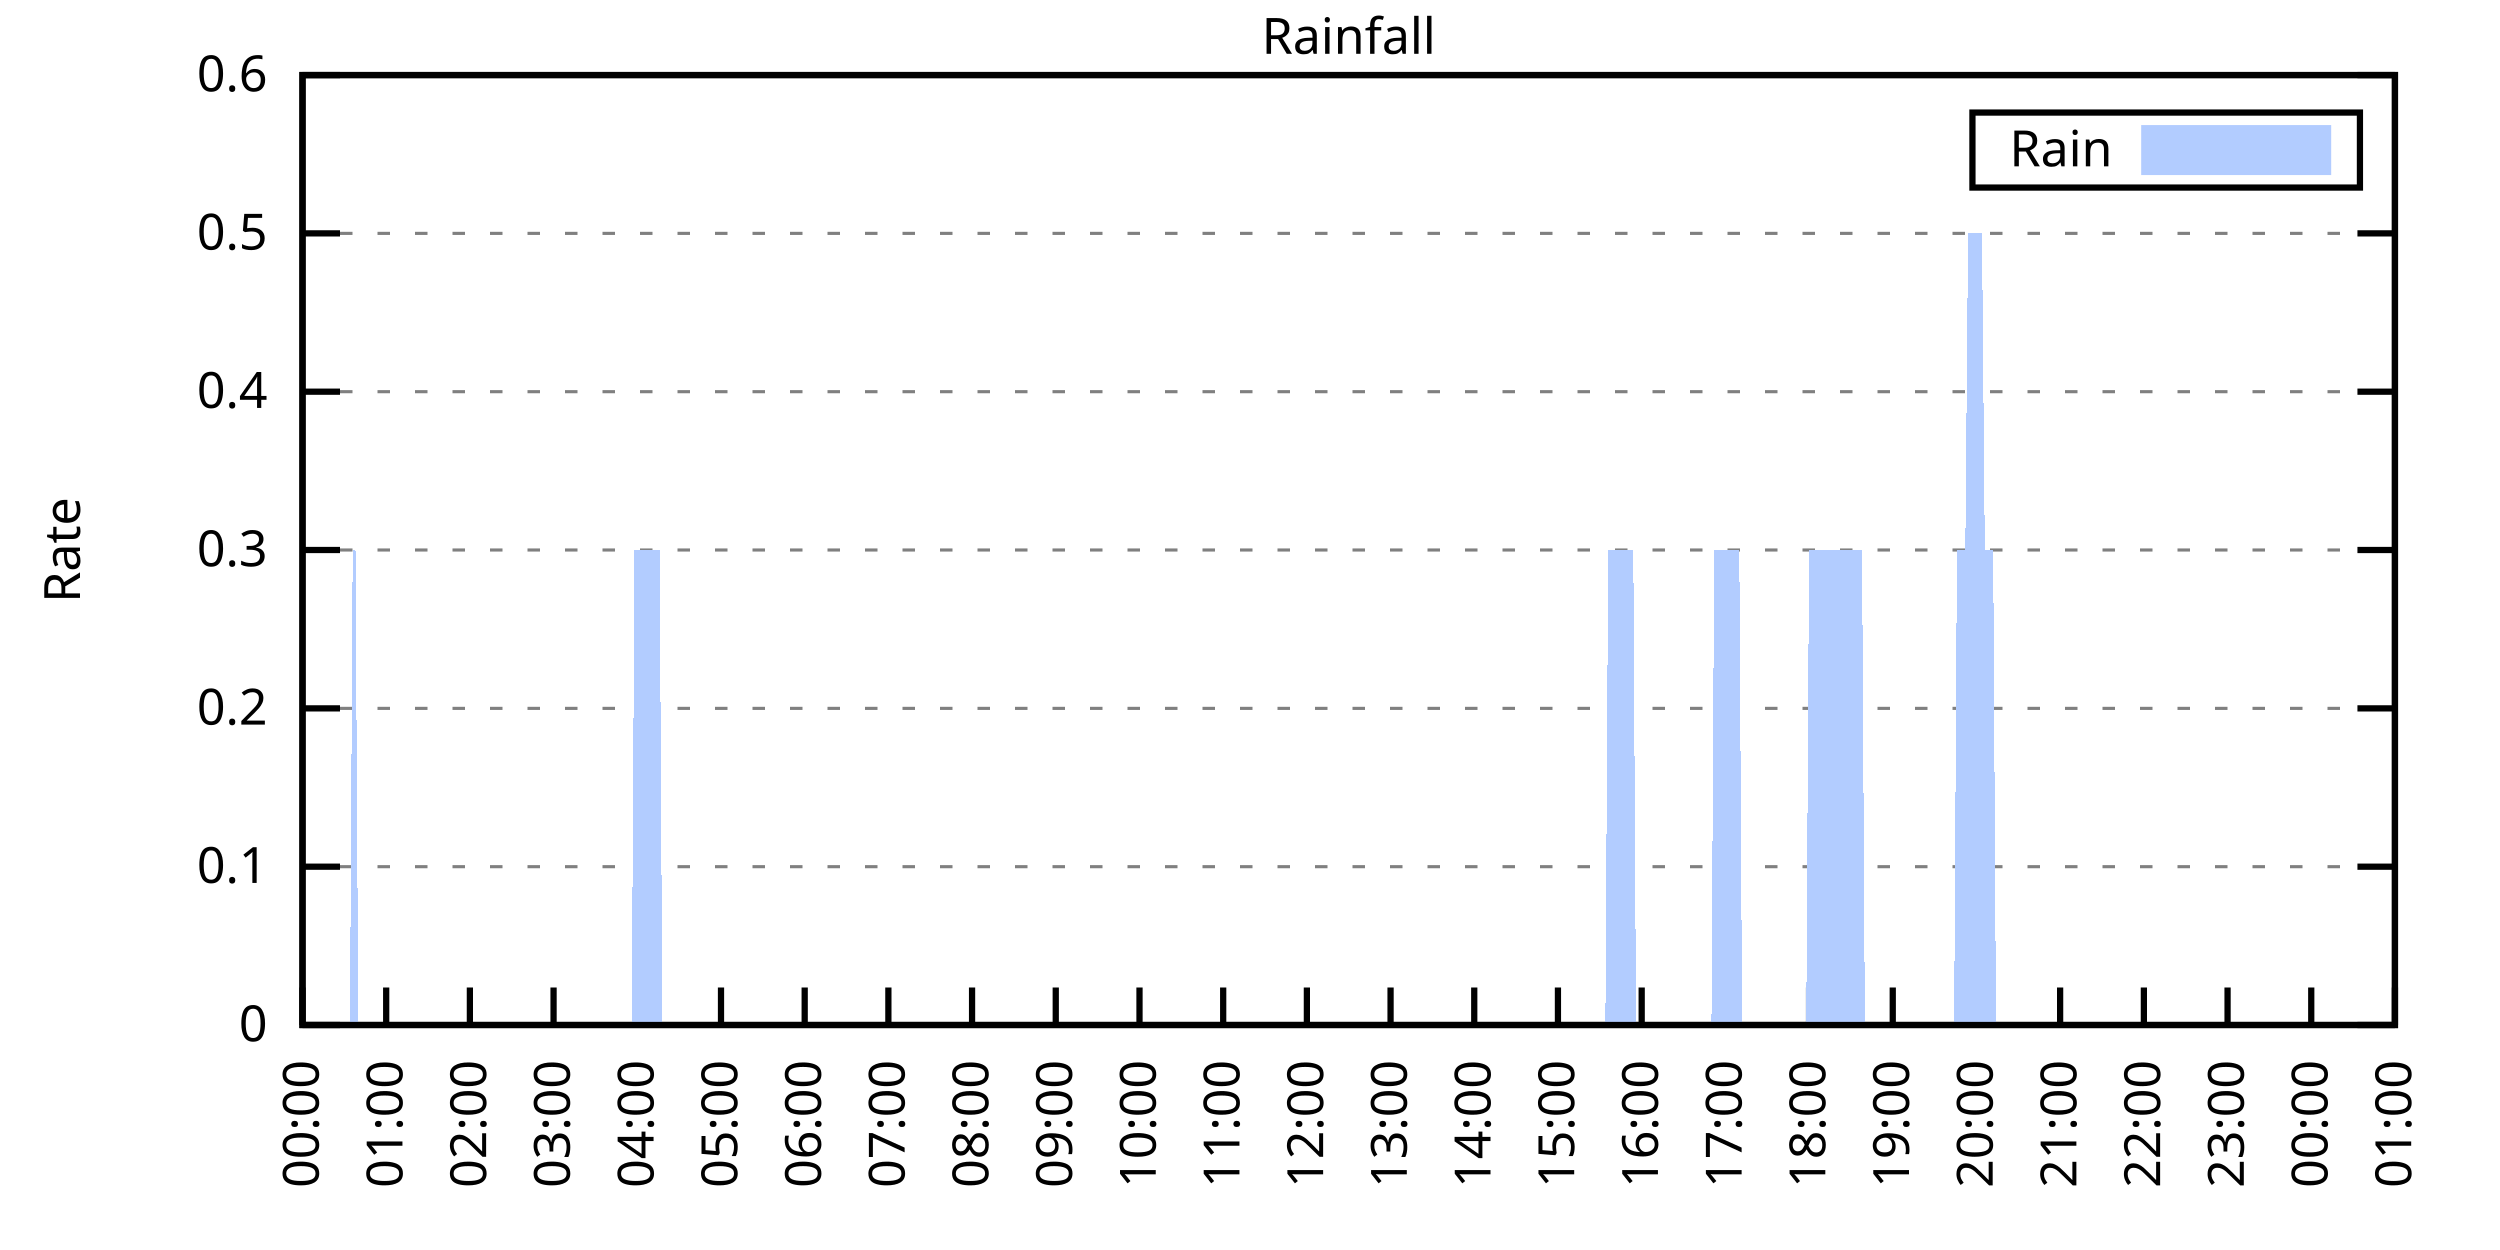
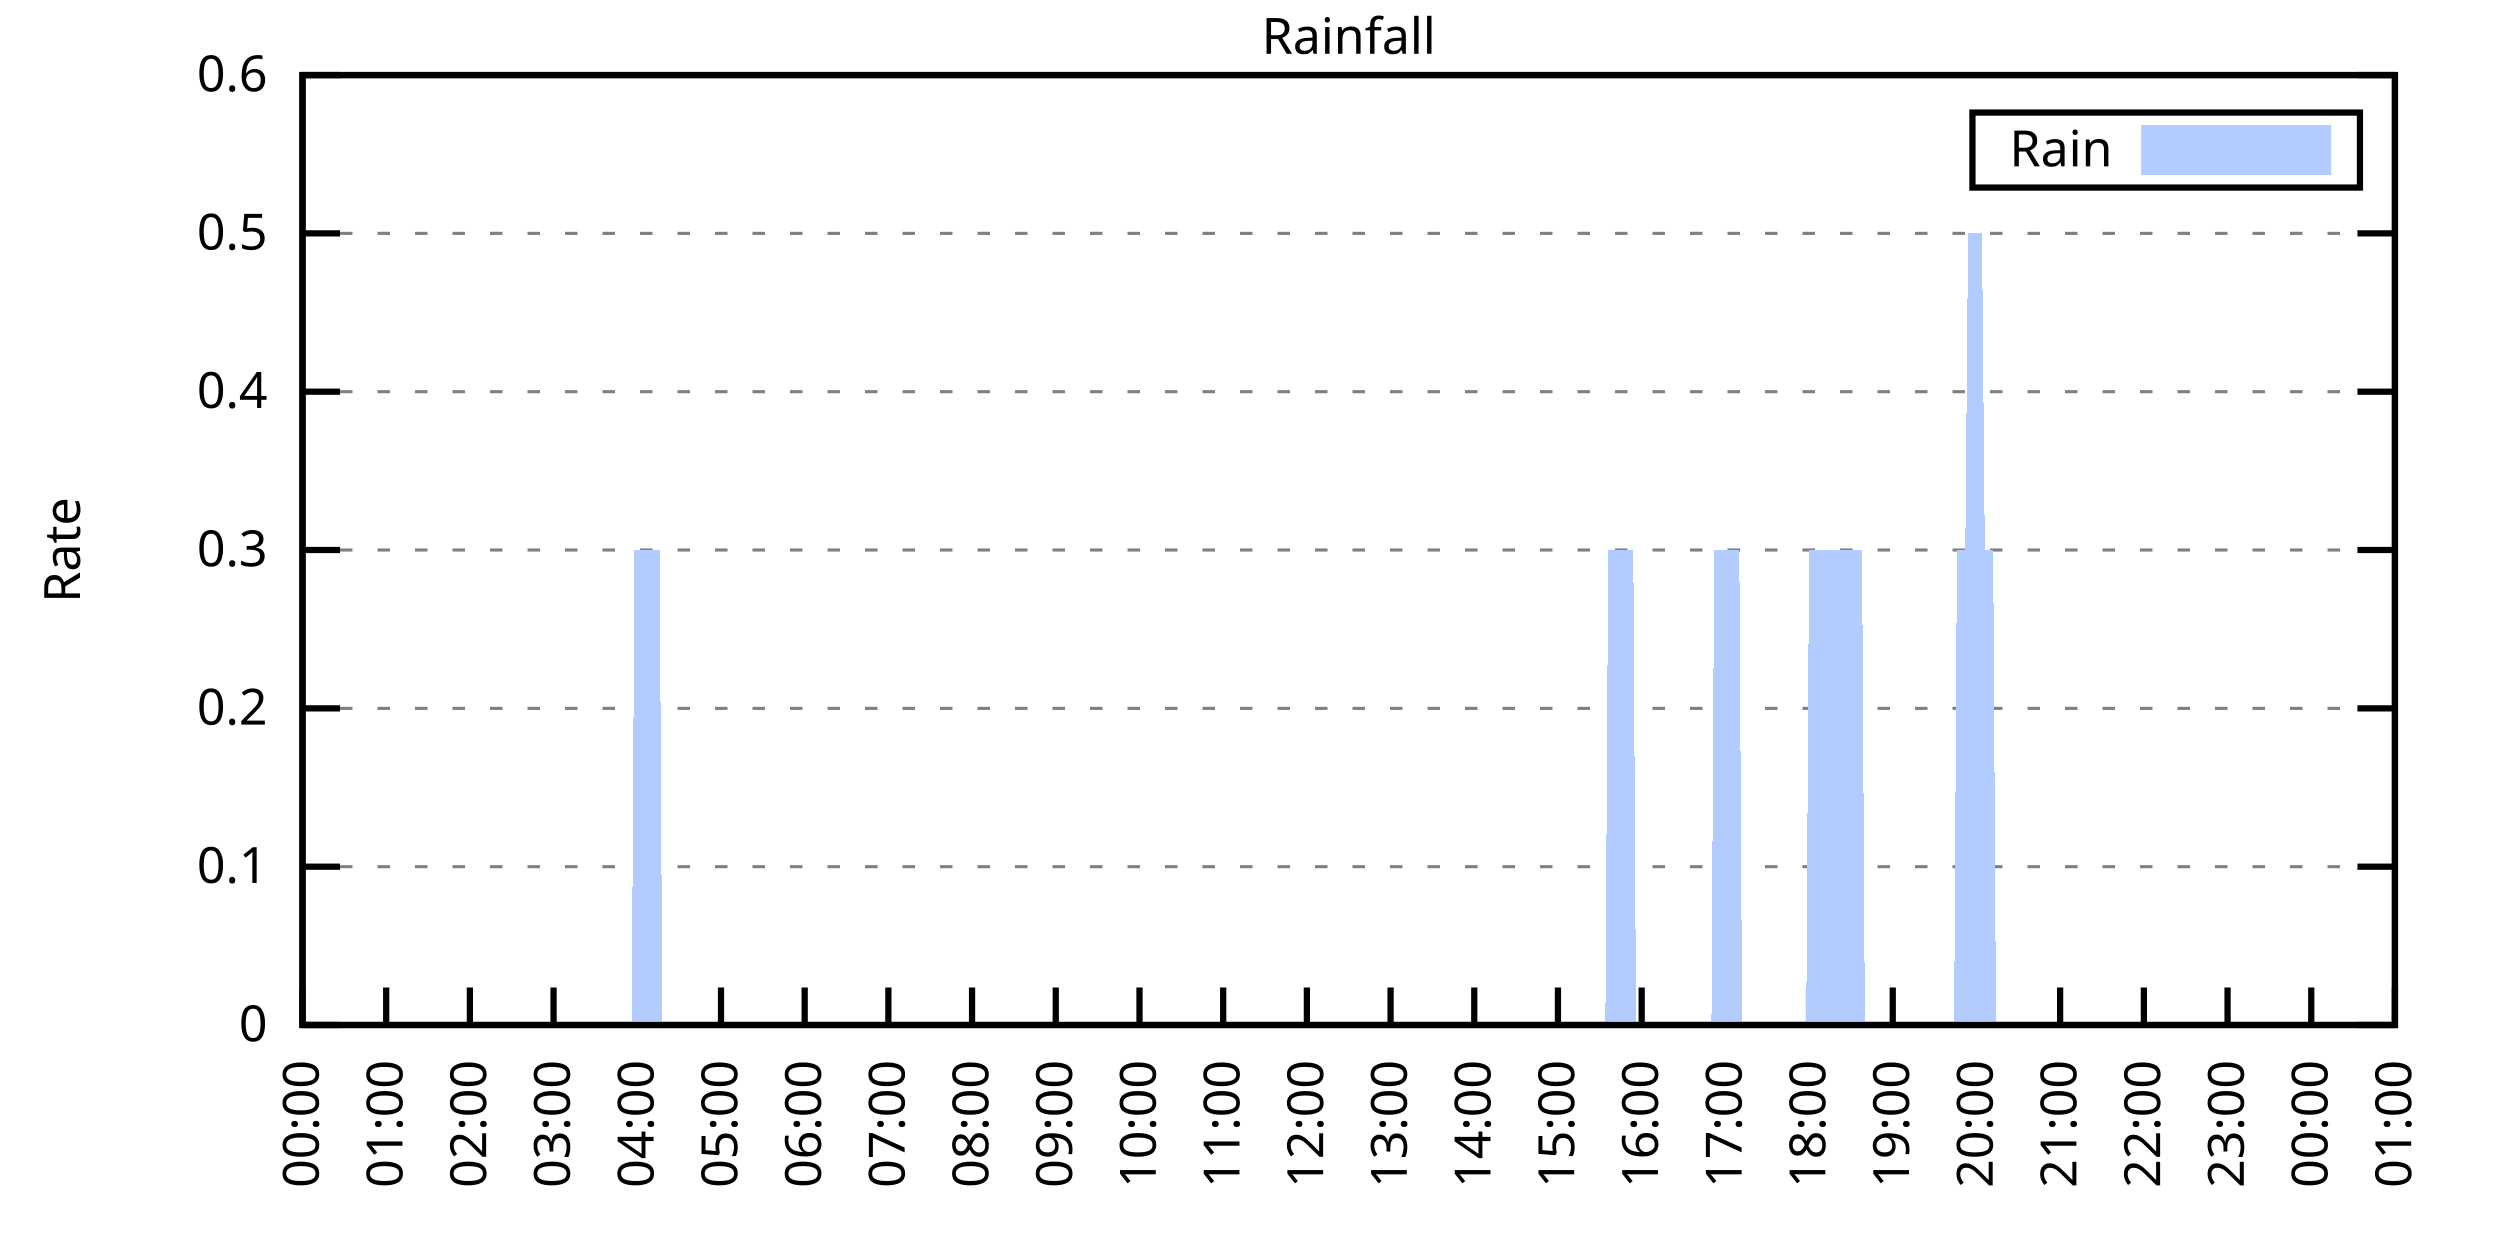
<svg xmlns="http://www.w3.org/2000/svg" xmlns:xlink="http://www.w3.org/1999/xlink" width="400" height="200" viewBox="0 0 400 200">
  <g id="gnuplot_canvas">
    <rect x="0" y="0" width="400" height="200" fill="none" />
    <defs>
      <circle id="gpDot" r="0.5" stroke-width="0.5" stroke="currentColor" />
      <path id="gpPt0" stroke-width="0.333" stroke="currentColor" d="M-1,0 h2 M0,-1 v2" />
      <path id="gpPt1" stroke-width="0.333" stroke="currentColor" d="M-1,-1 L1,1 M1,-1 L-1,1" />
      <path id="gpPt2" stroke-width="0.333" stroke="currentColor" d="M-1,0 L1,0 M0,-1 L0,1 M-1,-1 L1,1 M-1,1 L1,-1" />
      <rect id="gpPt3" stroke-width="0.333" stroke="currentColor" x="-1" y="-1" width="2" height="2" />
      <rect id="gpPt4" stroke-width="0.333" stroke="currentColor" fill="currentColor" x="-1" y="-1" width="2" height="2" />
      <circle id="gpPt5" stroke-width="0.333" stroke="currentColor" cx="0" cy="0" r="1" />
      <use xlink:href="#gpPt5" id="gpPt6" fill="currentColor" stroke="none" />
      <path id="gpPt7" stroke-width="0.333" stroke="currentColor" d="M0,-1.33 L-1.33,0.67 L1.33,0.67 z" />
      <use xlink:href="#gpPt7" id="gpPt8" fill="currentColor" stroke="none" />
      <use xlink:href="#gpPt7" id="gpPt9" stroke="currentColor" transform="rotate(180)" />
      <use xlink:href="#gpPt9" id="gpPt10" fill="currentColor" stroke="none" />
      <use xlink:href="#gpPt3" id="gpPt11" stroke="currentColor" transform="rotate(45)" />
      <use xlink:href="#gpPt11" id="gpPt12" fill="currentColor" stroke="none" />
      <path id="gpPt13" stroke-width="0.333" stroke="currentColor" d="M0,1.330 L1.265,0.411 L0.782,-1.067 L-0.782,-1.076 L-1.265,0.411 z" />
      <use xlink:href="#gpPt13" id="gpPt14" fill="currentColor" stroke="none" />
      <filter id="textbox" filterUnits="objectBoundingBox" x="0" y="0" height="1" width="1">
        <feFlood flood-color="white" flood-opacity="1" result="bgnd" />
        <feComposite in="SourceGraphic" in2="bgnd" operator="atop" />
      </filter>
      <filter id="greybox" filterUnits="objectBoundingBox" x="0" y="0" height="1" width="1">
        <feFlood flood-color="lightgrey" flood-opacity="1" result="grey" />
        <feComposite in="SourceGraphic" in2="grey" operator="atop" />
      </filter>
    </defs>
    <g fill="none" color="white" stroke="currentColor" stroke-width="1.00" stroke-linecap="butt" stroke-linejoin="miter">
</g>
    <g fill="none" color="black" stroke="currentColor" stroke-width="1.00" stroke-linecap="butt" stroke-linejoin="miter">
      <g stroke="none" shape-rendering="crispEdges">
        <polygon fill="rgb(255, 255, 255)" points="48.40,164.00 383.18,164.00 383.18,12.02 48.40,12.02 " />
      </g>
    </g>
    <g fill="none" color="black" stroke="currentColor" stroke-width="1.00" stroke-linecap="butt" stroke-linejoin="miter">
</g>
    <g fill="none" color="black" stroke="black" stroke-width="0.50" stroke-linecap="butt" stroke-linejoin="miter">
</g>
    <g fill="none" color="gray" stroke="currentColor" stroke-width="0.50" stroke-linecap="butt" stroke-linejoin="miter">
      <path stroke="gray" stroke-dasharray="2,4" class="gridline" d="M48.40,164.00 L383.19,164.00  " />
    </g>
    <g fill="none" color="gray" stroke="gray" stroke-width="1.00" stroke-linecap="butt" stroke-linejoin="miter">
</g>
    <g fill="none" color="black" stroke="currentColor" stroke-width="1.00" stroke-linecap="butt" stroke-linejoin="miter">
      <path stroke="black" d="M48.40,164.00 L54.40,164.00 M383.19,164.00 L377.19,164.00  " />
      <g transform="translate(42.80,166.60)" stroke="none" fill="black" font-family="Sans" font-size="8.00" text-anchor="end">
        <text>
          <tspan font-family="Sans"> 0</tspan>
        </text>
      </g>
    </g>
    <g fill="none" color="black" stroke="currentColor" stroke-width="1.00" stroke-linecap="butt" stroke-linejoin="miter">
</g>
    <g fill="none" color="black" stroke="black" stroke-width="0.50" stroke-linecap="butt" stroke-linejoin="miter">
</g>
    <g fill="none" color="gray" stroke="currentColor" stroke-width="0.50" stroke-linecap="butt" stroke-linejoin="miter">
      <path stroke="gray" stroke-dasharray="2,4" class="gridline" d="M48.40,138.67 L383.19,138.67  " />
    </g>
    <g fill="none" color="gray" stroke="gray" stroke-width="1.00" stroke-linecap="butt" stroke-linejoin="miter">
</g>
    <g fill="none" color="black" stroke="currentColor" stroke-width="1.00" stroke-linecap="butt" stroke-linejoin="miter">
      <path stroke="black" d="M48.40,138.67 L54.40,138.67 M383.19,138.67 L377.19,138.67  " />
      <g transform="translate(42.80,141.27)" stroke="none" fill="black" font-family="Sans" font-size="8.00" text-anchor="end">
        <text>
          <tspan font-family="Sans"> 0.1</tspan>
        </text>
      </g>
    </g>
    <g fill="none" color="black" stroke="currentColor" stroke-width="1.00" stroke-linecap="butt" stroke-linejoin="miter">
</g>
    <g fill="none" color="black" stroke="black" stroke-width="0.50" stroke-linecap="butt" stroke-linejoin="miter">
</g>
    <g fill="none" color="gray" stroke="currentColor" stroke-width="0.50" stroke-linecap="butt" stroke-linejoin="miter">
      <path stroke="gray" stroke-dasharray="2,4" class="gridline" d="M48.40,113.34 L383.19,113.34  " />
    </g>
    <g fill="none" color="gray" stroke="gray" stroke-width="1.00" stroke-linecap="butt" stroke-linejoin="miter">
</g>
    <g fill="none" color="black" stroke="currentColor" stroke-width="1.00" stroke-linecap="butt" stroke-linejoin="miter">
      <path stroke="black" d="M48.40,113.34 L54.40,113.34 M383.19,113.34 L377.19,113.34  " />
      <g transform="translate(42.80,115.94)" stroke="none" fill="black" font-family="Sans" font-size="8.00" text-anchor="end">
        <text>
          <tspan font-family="Sans"> 0.2</tspan>
        </text>
      </g>
    </g>
    <g fill="none" color="black" stroke="currentColor" stroke-width="1.00" stroke-linecap="butt" stroke-linejoin="miter">
</g>
    <g fill="none" color="black" stroke="black" stroke-width="0.50" stroke-linecap="butt" stroke-linejoin="miter">
</g>
    <g fill="none" color="gray" stroke="currentColor" stroke-width="0.50" stroke-linecap="butt" stroke-linejoin="miter">
      <path stroke="gray" stroke-dasharray="2,4" class="gridline" d="M48.40,88.00 L383.19,88.00  " />
    </g>
    <g fill="none" color="gray" stroke="gray" stroke-width="1.00" stroke-linecap="butt" stroke-linejoin="miter">
</g>
    <g fill="none" color="black" stroke="currentColor" stroke-width="1.00" stroke-linecap="butt" stroke-linejoin="miter">
      <path stroke="black" d="M48.40,88.00 L54.40,88.00 M383.19,88.00 L377.19,88.00  " />
      <g transform="translate(42.80,90.60)" stroke="none" fill="black" font-family="Sans" font-size="8.00" text-anchor="end">
        <text>
          <tspan font-family="Sans"> 0.3</tspan>
        </text>
      </g>
    </g>
    <g fill="none" color="black" stroke="currentColor" stroke-width="1.00" stroke-linecap="butt" stroke-linejoin="miter">
</g>
    <g fill="none" color="black" stroke="black" stroke-width="0.50" stroke-linecap="butt" stroke-linejoin="miter">
</g>
    <g fill="none" color="gray" stroke="currentColor" stroke-width="0.50" stroke-linecap="butt" stroke-linejoin="miter">
      <path stroke="gray" stroke-dasharray="2,4" class="gridline" d="M48.40,62.67 L383.19,62.67  " />
    </g>
    <g fill="none" color="gray" stroke="gray" stroke-width="1.00" stroke-linecap="butt" stroke-linejoin="miter">
</g>
    <g fill="none" color="black" stroke="currentColor" stroke-width="1.00" stroke-linecap="butt" stroke-linejoin="miter">
      <path stroke="black" d="M48.40,62.67 L54.40,62.67 M383.19,62.67 L377.19,62.67  " />
      <g transform="translate(42.80,65.27)" stroke="none" fill="black" font-family="Sans" font-size="8.00" text-anchor="end">
        <text>
          <tspan font-family="Sans"> 0.4</tspan>
        </text>
      </g>
    </g>
    <g fill="none" color="black" stroke="currentColor" stroke-width="1.00" stroke-linecap="butt" stroke-linejoin="miter">
</g>
    <g fill="none" color="black" stroke="black" stroke-width="0.50" stroke-linecap="butt" stroke-linejoin="miter">
</g>
    <g fill="none" color="gray" stroke="currentColor" stroke-width="0.50" stroke-linecap="butt" stroke-linejoin="miter">
      <path stroke="gray" stroke-dasharray="2,4" class="gridline" d="M48.40,37.34 L383.19,37.34  " />
    </g>
    <g fill="none" color="gray" stroke="gray" stroke-width="1.00" stroke-linecap="butt" stroke-linejoin="miter">
</g>
    <g fill="none" color="black" stroke="currentColor" stroke-width="1.00" stroke-linecap="butt" stroke-linejoin="miter">
      <path stroke="black" d="M48.40,37.34 L54.40,37.34 M383.19,37.34 L377.19,37.34  " />
      <g transform="translate(42.80,39.94)" stroke="none" fill="black" font-family="Sans" font-size="8.00" text-anchor="end">
        <text>
          <tspan font-family="Sans"> 0.5</tspan>
        </text>
      </g>
    </g>
    <g fill="none" color="black" stroke="currentColor" stroke-width="1.00" stroke-linecap="butt" stroke-linejoin="miter">
</g>
    <g fill="none" color="black" stroke="black" stroke-width="0.50" stroke-linecap="butt" stroke-linejoin="miter">
</g>
    <g fill="none" color="gray" stroke="currentColor" stroke-width="0.50" stroke-linecap="butt" stroke-linejoin="miter">
      <path stroke="gray" stroke-dasharray="2,4" class="gridline" d="M48.40,12.01 L383.19,12.01  " />
    </g>
    <g fill="none" color="gray" stroke="gray" stroke-width="1.00" stroke-linecap="butt" stroke-linejoin="miter">
</g>
    <g fill="none" color="black" stroke="currentColor" stroke-width="1.00" stroke-linecap="butt" stroke-linejoin="miter">
      <path stroke="black" d="M48.40,12.01 L54.40,12.01 M383.19,12.01 L377.19,12.01  " />
      <g transform="translate(42.80,14.61)" stroke="none" fill="black" font-family="Sans" font-size="8.00" text-anchor="end">
        <text>
          <tspan font-family="Sans"> 0.6</tspan>
        </text>
      </g>
    </g>
    <g fill="none" color="black" stroke="currentColor" stroke-width="1.00" stroke-linecap="butt" stroke-linejoin="miter">
      <path stroke="black" d="M48.40,164.00 L48.40,158.00  " />
      <g transform="translate(51.00,169.60) rotate(270.00)" stroke="none" fill="black" font-family="Sans" font-size="8.00" text-anchor="end">
        <text>
          <tspan font-family="Sans">00:00</tspan>
        </text>
      </g>
    </g>
    <g fill="none" color="black" stroke="currentColor" stroke-width="1.00" stroke-linecap="butt" stroke-linejoin="miter">
      <path stroke="black" d="M61.79,164.00 L61.79,158.00  " />
      <g transform="translate(64.39,169.60) rotate(270.00)" stroke="none" fill="black" font-family="Sans" font-size="8.00" text-anchor="end">
        <text>
          <tspan font-family="Sans">01:00</tspan>
        </text>
      </g>
    </g>
    <g fill="none" color="black" stroke="currentColor" stroke-width="1.00" stroke-linecap="butt" stroke-linejoin="miter">
      <path stroke="black" d="M75.18,164.00 L75.18,158.00  " />
      <g transform="translate(77.78,169.60) rotate(270.00)" stroke="none" fill="black" font-family="Sans" font-size="8.00" text-anchor="end">
        <text>
          <tspan font-family="Sans">02:00</tspan>
        </text>
      </g>
    </g>
    <g fill="none" color="black" stroke="currentColor" stroke-width="1.00" stroke-linecap="butt" stroke-linejoin="miter">
      <path stroke="black" d="M88.57,164.00 L88.57,158.00  " />
      <g transform="translate(91.17,169.60) rotate(270.00)" stroke="none" fill="black" font-family="Sans" font-size="8.00" text-anchor="end">
        <text>
          <tspan font-family="Sans">03:00</tspan>
        </text>
      </g>
    </g>
    <g fill="none" color="black" stroke="currentColor" stroke-width="1.00" stroke-linecap="butt" stroke-linejoin="miter">
      <path stroke="black" d="M101.97,164.00 L101.97,158.00  " />
      <g transform="translate(104.57,169.60) rotate(270.00)" stroke="none" fill="black" font-family="Sans" font-size="8.00" text-anchor="end">
        <text>
          <tspan font-family="Sans">04:00</tspan>
        </text>
      </g>
    </g>
    <g fill="none" color="black" stroke="currentColor" stroke-width="1.00" stroke-linecap="butt" stroke-linejoin="miter">
      <path stroke="black" d="M115.36,164.00 L115.36,158.00  " />
      <g transform="translate(117.96,169.60) rotate(270.00)" stroke="none" fill="black" font-family="Sans" font-size="8.00" text-anchor="end">
        <text>
          <tspan font-family="Sans">05:00</tspan>
        </text>
      </g>
    </g>
    <g fill="none" color="black" stroke="currentColor" stroke-width="1.00" stroke-linecap="butt" stroke-linejoin="miter">
      <path stroke="black" d="M128.75,164.00 L128.75,158.00  " />
      <g transform="translate(131.35,169.60) rotate(270.00)" stroke="none" fill="black" font-family="Sans" font-size="8.00" text-anchor="end">
        <text>
          <tspan font-family="Sans">06:00</tspan>
        </text>
      </g>
    </g>
    <g fill="none" color="black" stroke="currentColor" stroke-width="1.00" stroke-linecap="butt" stroke-linejoin="miter">
      <path stroke="black" d="M142.14,164.00 L142.14,158.00  " />
      <g transform="translate(144.74,169.60) rotate(270.00)" stroke="none" fill="black" font-family="Sans" font-size="8.00" text-anchor="end">
        <text>
          <tspan font-family="Sans">07:00</tspan>
        </text>
      </g>
    </g>
    <g fill="none" color="black" stroke="currentColor" stroke-width="1.00" stroke-linecap="butt" stroke-linejoin="miter">
      <path stroke="black" d="M155.53,164.00 L155.53,158.00  " />
      <g transform="translate(158.13,169.60) rotate(270.00)" stroke="none" fill="black" font-family="Sans" font-size="8.00" text-anchor="end">
        <text>
          <tspan font-family="Sans">08:00</tspan>
        </text>
      </g>
    </g>
    <g fill="none" color="black" stroke="currentColor" stroke-width="1.00" stroke-linecap="butt" stroke-linejoin="miter">
      <path stroke="black" d="M168.92,164.00 L168.92,158.00  " />
      <g transform="translate(171.52,169.60) rotate(270.00)" stroke="none" fill="black" font-family="Sans" font-size="8.00" text-anchor="end">
        <text>
          <tspan font-family="Sans">09:00</tspan>
        </text>
      </g>
    </g>
    <g fill="none" color="black" stroke="currentColor" stroke-width="1.00" stroke-linecap="butt" stroke-linejoin="miter">
      <path stroke="black" d="M182.32,164.00 L182.32,158.00  " />
      <g transform="translate(184.92,169.60) rotate(270.00)" stroke="none" fill="black" font-family="Sans" font-size="8.00" text-anchor="end">
        <text>
          <tspan font-family="Sans">10:00</tspan>
        </text>
      </g>
    </g>
    <g fill="none" color="black" stroke="currentColor" stroke-width="1.00" stroke-linecap="butt" stroke-linejoin="miter">
      <path stroke="black" d="M195.71,164.00 L195.71,158.00  " />
      <g transform="translate(198.31,169.60) rotate(270.00)" stroke="none" fill="black" font-family="Sans" font-size="8.00" text-anchor="end">
        <text>
          <tspan font-family="Sans">11:00</tspan>
        </text>
      </g>
    </g>
    <g fill="none" color="black" stroke="currentColor" stroke-width="1.00" stroke-linecap="butt" stroke-linejoin="miter">
      <path stroke="black" d="M209.10,164.00 L209.10,158.00  " />
      <g transform="translate(211.70,169.60) rotate(270.00)" stroke="none" fill="black" font-family="Sans" font-size="8.00" text-anchor="end">
        <text>
          <tspan font-family="Sans">12:00</tspan>
        </text>
      </g>
    </g>
    <g fill="none" color="black" stroke="currentColor" stroke-width="1.00" stroke-linecap="butt" stroke-linejoin="miter">
      <path stroke="black" d="M222.49,164.00 L222.49,158.00  " />
      <g transform="translate(225.09,169.60) rotate(270.00)" stroke="none" fill="black" font-family="Sans" font-size="8.00" text-anchor="end">
        <text>
          <tspan font-family="Sans">13:00</tspan>
        </text>
      </g>
    </g>
    <g fill="none" color="black" stroke="currentColor" stroke-width="1.00" stroke-linecap="butt" stroke-linejoin="miter">
      <path stroke="black" d="M235.88,164.00 L235.88,158.00  " />
      <g transform="translate(238.48,169.60) rotate(270.00)" stroke="none" fill="black" font-family="Sans" font-size="8.00" text-anchor="end">
        <text>
          <tspan font-family="Sans">14:00</tspan>
        </text>
      </g>
    </g>
    <g fill="none" color="black" stroke="currentColor" stroke-width="1.00" stroke-linecap="butt" stroke-linejoin="miter">
      <path stroke="black" d="M249.27,164.00 L249.27,158.00  " />
      <g transform="translate(251.87,169.60) rotate(270.00)" stroke="none" fill="black" font-family="Sans" font-size="8.00" text-anchor="end">
        <text>
          <tspan font-family="Sans">15:00</tspan>
        </text>
      </g>
    </g>
    <g fill="none" color="black" stroke="currentColor" stroke-width="1.00" stroke-linecap="butt" stroke-linejoin="miter">
      <path stroke="black" d="M262.67,164.00 L262.67,158.00  " />
      <g transform="translate(265.27,169.60) rotate(270.00)" stroke="none" fill="black" font-family="Sans" font-size="8.00" text-anchor="end">
        <text>
          <tspan font-family="Sans">16:00</tspan>
        </text>
      </g>
    </g>
    <g fill="none" color="black" stroke="currentColor" stroke-width="1.00" stroke-linecap="butt" stroke-linejoin="miter">
      <path stroke="black" d="M276.06,164.00 L276.06,158.00  " />
      <g transform="translate(278.66,169.60) rotate(270.00)" stroke="none" fill="black" font-family="Sans" font-size="8.00" text-anchor="end">
        <text>
          <tspan font-family="Sans">17:00</tspan>
        </text>
      </g>
    </g>
    <g fill="none" color="black" stroke="currentColor" stroke-width="1.00" stroke-linecap="butt" stroke-linejoin="miter">
      <path stroke="black" d="M289.45,164.00 L289.45,158.00  " />
      <g transform="translate(292.05,169.60) rotate(270.00)" stroke="none" fill="black" font-family="Sans" font-size="8.00" text-anchor="end">
        <text>
          <tspan font-family="Sans">18:00</tspan>
        </text>
      </g>
    </g>
    <g fill="none" color="black" stroke="currentColor" stroke-width="1.00" stroke-linecap="butt" stroke-linejoin="miter">
      <path stroke="black" d="M302.84,164.00 L302.84,158.00  " />
      <g transform="translate(305.44,169.60) rotate(270.00)" stroke="none" fill="black" font-family="Sans" font-size="8.00" text-anchor="end">
        <text>
          <tspan font-family="Sans">19:00</tspan>
        </text>
      </g>
    </g>
    <g fill="none" color="black" stroke="currentColor" stroke-width="1.00" stroke-linecap="butt" stroke-linejoin="miter">
      <path stroke="black" d="M316.23,164.00 L316.23,158.00  " />
      <g transform="translate(318.83,169.60) rotate(270.00)" stroke="none" fill="black" font-family="Sans" font-size="8.00" text-anchor="end">
        <text>
          <tspan font-family="Sans">20:00</tspan>
        </text>
      </g>
    </g>
    <g fill="none" color="black" stroke="currentColor" stroke-width="1.00" stroke-linecap="butt" stroke-linejoin="miter">
      <path stroke="black" d="M329.62,164.00 L329.62,158.00  " />
      <g transform="translate(332.22,169.60) rotate(270.00)" stroke="none" fill="black" font-family="Sans" font-size="8.00" text-anchor="end">
        <text>
          <tspan font-family="Sans">21:00</tspan>
        </text>
      </g>
    </g>
    <g fill="none" color="black" stroke="currentColor" stroke-width="1.00" stroke-linecap="butt" stroke-linejoin="miter">
      <path stroke="black" d="M343.02,164.00 L343.02,158.00  " />
      <g transform="translate(345.62,169.60) rotate(270.00)" stroke="none" fill="black" font-family="Sans" font-size="8.00" text-anchor="end">
        <text>
          <tspan font-family="Sans">22:00</tspan>
        </text>
      </g>
    </g>
    <g fill="none" color="black" stroke="currentColor" stroke-width="1.00" stroke-linecap="butt" stroke-linejoin="miter">
      <path stroke="black" d="M356.41,164.00 L356.41,158.00  " />
      <g transform="translate(359.01,169.60) rotate(270.00)" stroke="none" fill="black" font-family="Sans" font-size="8.00" text-anchor="end">
        <text>
          <tspan font-family="Sans">23:00</tspan>
        </text>
      </g>
    </g>
    <g fill="none" color="black" stroke="currentColor" stroke-width="1.00" stroke-linecap="butt" stroke-linejoin="miter">
      <path stroke="black" d="M369.80,164.00 L369.80,158.00  " />
      <g transform="translate(372.40,169.60) rotate(270.00)" stroke="none" fill="black" font-family="Sans" font-size="8.00" text-anchor="end">
        <text>
          <tspan font-family="Sans">00:00</tspan>
        </text>
      </g>
    </g>
    <g fill="none" color="black" stroke="currentColor" stroke-width="1.00" stroke-linecap="butt" stroke-linejoin="miter">
      <path stroke="black" d="M383.19,164.00 L383.19,158.00  " />
      <g transform="translate(385.79,169.60) rotate(270.00)" stroke="none" fill="black" font-family="Sans" font-size="8.00" text-anchor="end">
        <text>
          <tspan font-family="Sans">01:00</tspan>
        </text>
      </g>
    </g>
    <g fill="none" color="black" stroke="currentColor" stroke-width="1.00" stroke-linecap="butt" stroke-linejoin="miter">
</g>
    <g fill="none" color="black" stroke="currentColor" stroke-width="1.00" stroke-linecap="butt" stroke-linejoin="miter">
      <path stroke="black" d="M48.40,12.01 L48.40,164.00 L383.19,164.00 L383.19,12.01 L48.40,12.01 Z  " />
    </g>
    <g fill="none" color="black" stroke="currentColor" stroke-width="1.00" stroke-linecap="butt" stroke-linejoin="miter">
</g>
    <g fill="none" color="black" stroke="currentColor" stroke-width="1.00" stroke-linecap="butt" stroke-linejoin="miter">
      <path stroke="black" d="M315.59,30.01 L315.59,18.01 L377.59,18.01 L377.59,30.01 L315.59,30.01 Z  " />
    </g>
    <g id="Rainfall_plot_1">
      <g fill="none" color="white" stroke="black" stroke-width="2.00" stroke-linecap="butt" stroke-linejoin="miter">
</g>
      <g fill="none" color="black" stroke="currentColor" stroke-width="2.00" stroke-linecap="butt" stroke-linejoin="miter">
        <g transform="translate(337.99,26.61)" stroke="none" fill="black" font-family="Sans" font-size="8.00" text-anchor="end">
          <text>
            <tspan font-family="Sans">Rain</tspan>
          </text>
        </g>
      </g>
      <g fill="none" color="black" stroke="currentColor" stroke-width="2.00" stroke-linecap="butt" stroke-linejoin="miter">
        <g stroke="none" shape-rendering="crispEdges">
          <polygon fill="rgb(178, 204, 255)" points="343.59,27.01 371.99,27.01 371.99,21.01 343.59,21.01 " />
        </g>
        <path stroke="rgb(178, 204, 255)" d="M343.59,27.01 L371.99,27.01 L371.99,21.01 L343.59,21.01 L343.59,27.01 Z  " />
      </g>
      <g fill="none" color="black" stroke="currentColor" stroke-width="2.00" stroke-linecap="butt" stroke-linejoin="miter">
        <g stroke="none" shape-rendering="crispEdges">
-           <polygon fill="rgb(178, 204, 255)" points="51.97,164.00 52.42,164.00 52.86,164.00 53.31,164.00 53.76,164.00 54.20,164.00 54.65,164.00 55.10,164.00 55.54,164.00 55.99,164.00 56.43,88.00 56.88,88.00 57.33,164.00 57.77,164.00 58.22,164.00 58.67,164.00 59.11,164.00 59.56,164.00 60.01,164.00 60.45,164.00 60.90,164.00 61.35,164.00 61.79,164.00 62.24,164.00 62.68,164.00 63.13,164.00 63.58,164.00 64.02,164.00 64.47,164.00 64.92,164.00 65.36,164.00 65.81,164.00 66.26,164.00 66.70,164.00 67.15,164.00 67.59,164.00 68.04,164.00 68.49,164.00 68.93,164.00 69.38,164.00 69.83,164.00 70.27,164.00 70.72,164.00 71.17,164.00 71.61,164.00 72.06,164.00 72.50,164.00 72.95,164.00 73.40,164.00 73.84,164.00 74.29,164.00 74.74,164.00 75.18,164.00 75.63,164.00 76.08,164.00 76.52,164.00 76.97,164.00 77.42,164.00 77.86,164.00 78.31,164.00 78.75,164.00 79.20,164.00 79.65,164.00 80.09,164.00 80.54,164.00 80.99,164.00 81.43,164.00 81.88,164.00 82.33,164.00 82.77,164.00 83.22,164.00 83.66,164.00 84.11,164.00 84.56,164.00 85.00,164.00 85.45,164.00 85.90,164.00 86.34,164.00 86.79,164.00 87.24,164.00 87.68,164.00 88.13,164.00 88.57,164.00 89.02,164.00 89.47,164.00 89.91,164.00 90.36,164.00 90.81,164.00 91.25,164.00 91.70,164.00 92.15,164.00 92.59,164.00 93.04,164.00 93.49,164.00 93.93,164.00 94.38,164.00 94.82,164.00 95.27,164.00 95.72,164.00 96.16,164.00 96.61,164.00 97.06,164.00 97.50,164.00 97.95,164.00 98.40,164.00 98.84,164.00 99.29,164.00 99.73,164.00 100.18,164.00 100.63,164.00 101.07,164.00 101.52,88.00 101.97,88.00 102.41,88.00 102.86,88.00 103.31,88.00 103.75,88.00 104.20,88.00 104.64,88.00 105.09,88.00 105.54,88.00 105.98,164.00 106.43,164.00 106.88,164.00 107.32,164.00 107.77,164.00 108.22,164.00 108.66,164.00 109.11,164.00 109.55,164.00 110.00,164.00 110.45,164.00 110.89,164.00 111.34,164.00 111.79,164.00 112.23,164.00 112.68,164.00 113.13,164.00 113.57,164.00 114.02,164.00 114.47,164.00 114.91,164.00 115.36,164.00 115.80,164.00 116.25,164.00 116.70,164.00 117.14,164.00 117.59,164.00 118.04,164.00 118.48,164.00 118.93,164.00 119.38,164.00 119.82,164.00 120.27,164.00 120.71,164.00 121.16,164.00 121.61,164.00 122.05,164.00 122.50,164.00 122.95,164.00 123.39,164.00 123.84,164.00 124.29,164.00 124.73,164.00 125.18,164.00 125.62,164.00 126.07,164.00 126.52,164.00 126.96,164.00 127.41,164.00 127.86,164.00 128.30,164.00 128.75,164.00 129.20,164.00 129.64,164.00 130.09,164.00 130.54,164.00 130.98,164.00 131.43,164.00 131.87,164.00 132.32,164.00 132.77,164.00 133.21,164.00 133.66,164.00 134.11,164.00 134.55,164.00 135.00,164.00 135.45,164.00 135.89,164.00 136.34,164.00 136.78,164.00 137.23,164.00 137.68,164.00 138.12,164.00 138.57,164.00 139.02,164.00 139.46,164.00 139.91,164.00 140.36,164.00 140.80,164.00 141.25,164.00 141.69,164.00 142.14,164.00 142.59,164.00 143.03,164.00 143.48,164.00 143.93,164.00 144.37,164.00 144.82,164.00 145.27,164.00 145.71,164.00 146.16,164.00 146.61,164.00 147.05,164.00 147.50,164.00 147.94,164.00 148.39,164.00 148.84,164.00 149.28,164.00 149.73,164.00 150.18,164.00 150.62,164.00 151.07,164.00 151.52,164.00 151.96,164.00 152.41,164.00 152.85,164.00 153.30,164.00 153.75,164.00 154.19,164.00 154.64,164.00 155.09,164.00 155.53,164.00 155.98,164.00 156.43,164.00 156.87,164.00 157.32,164.00 157.76,164.00 158.21,164.00 158.66,164.00 159.10,164.00 159.55,164.00 160.00,164.00 160.44,164.00 160.89,164.00 161.34,164.00 161.78,164.00 162.23,164.00 162.67,164.00 163.12,164.00 163.57,164.00 164.01,164.00 164.46,164.00 164.91,164.00 165.35,164.00 165.80,164.00 166.25,164.00 166.69,164.00 167.14,164.00 167.59,164.00 168.03,164.00 168.48,164.00 168.92,164.00 169.37,164.00 169.82,164.00 170.26,164.00 170.71,164.00 171.16,164.00 171.60,164.00 172.05,164.00 172.50,164.00 172.94,164.00 173.39,164.00 173.83,164.00 174.28,164.00 174.73,164.00 175.17,164.00 175.62,164.00 176.07,164.00 176.51,164.00 176.96,164.00 177.41,164.00 177.85,164.00 178.30,164.00 178.74,164.00 179.19,164.00 179.64,164.00 180.08,164.00 180.53,164.00 180.98,164.00 181.42,164.00 181.87,164.00 182.32,164.00 182.76,164.00 183.21,164.00 183.66,164.00 184.10,164.00 184.55,164.00 184.99,164.00 185.44,164.00 185.89,164.00 186.33,164.00 186.78,164.00 187.23,164.00 187.67,164.00 188.12,164.00 188.57,164.00 189.01,164.00 189.46,164.00 189.90,164.00 190.35,164.00 190.80,164.00 191.24,164.00 191.69,164.00 192.14,164.00 192.58,164.00 193.03,164.00 193.48,164.00 193.92,164.00 194.37,164.00 194.81,164.00 195.26,164.00 195.71,164.00 196.15,164.00 196.60,164.00 197.05,164.00 197.49,164.00 197.94,164.00 198.39,164.00 198.83,164.00 199.28,164.00 199.73,164.00 200.17,164.00 200.62,164.00 201.06,164.00 201.51,164.00 201.96,164.00 202.40,164.00 202.85,164.00 203.30,164.00 203.74,164.00 204.19,164.00 204.64,164.00 205.08,164.00 205.53,164.00 205.97,164.00 206.42,164.00 206.87,164.00 207.31,164.00 207.76,164.00 208.21,164.00 208.65,164.00 209.10,164.00 209.55,164.00 209.99,164.00 210.44,164.00 210.88,164.00 211.33,164.00 211.78,164.00 212.22,164.00 212.67,164.00 213.12,164.00 213.56,164.00 214.01,164.00 214.46,164.00 214.90,164.00 215.35,164.00 215.80,164.00 216.24,164.00 216.69,164.00 217.13,164.00 217.58,164.00 218.03,164.00 218.47,164.00 218.92,164.00 219.37,164.00 219.81,164.00 220.26,164.00 220.71,164.00 221.15,164.00 221.60,164.00 222.04,164.00 222.49,164.00 222.94,164.00 223.38,164.00 223.83,164.00 224.28,164.00 224.72,164.00 225.17,164.00 225.62,164.00 226.06,164.00 226.51,164.00 226.95,164.00 227.40,164.00 227.85,164.00 228.29,164.00 228.74,164.00 229.19,164.00 229.63,164.00 230.08,164.00 230.53,164.00 230.97,164.00 231.42,164.00 231.86,164.00 232.31,164.00 232.76,164.00 233.20,164.00 233.65,164.00 234.10,164.00 234.54,164.00 234.99,164.00 235.44,164.00 235.88,164.00 236.33,164.00 236.78,164.00 237.22,164.00 237.67,164.00 238.11,164.00 238.56,164.00 239.01,164.00 239.45,164.00 239.90,164.00 240.35,164.00 240.79,164.00 241.24,164.00 241.69,164.00 242.13,164.00 242.58,164.00 243.02,164.00 243.47,164.00 243.92,164.00 244.36,164.00 244.81,164.00 245.26,164.00 245.70,164.00 246.15,164.00 246.60,164.00 247.04,164.00 247.49,164.00 247.93,164.00 248.38,164.00 248.83,164.00 249.27,164.00 249.72,164.00 250.17,164.00 250.61,164.00 251.06,164.00 251.51,164.00 251.95,164.00 252.40,164.00 252.85,164.00 253.29,164.00 253.74,164.00 254.18,164.00 254.63,164.00 255.08,164.00 255.52,164.00 255.97,164.00 256.42,164.00 256.86,164.00 257.31,88.00 257.76,88.00 258.20,88.00 258.65,88.00 259.09,88.00 259.54,88.00 259.99,88.00 260.43,88.00 260.88,88.00 261.33,88.00 261.77,164.00 262.22,164.00 262.67,164.00 263.11,164.00 263.56,164.00 264.00,164.00 264.45,164.00 264.90,164.00 265.34,164.00 265.79,164.00 266.24,164.00 266.68,164.00 267.13,164.00 267.58,164.00 268.02,164.00 268.47,164.00 268.92,164.00 269.36,164.00 269.81,164.00 270.25,164.00 270.70,164.00 271.15,164.00 271.59,164.00 272.04,164.00 272.49,164.00 272.93,164.00 273.38,164.00 273.83,164.00 274.27,88.00 274.72,88.00 275.16,88.00 275.61,88.00 276.06,88.00 276.50,88.00 276.95,88.00 277.40,88.00 277.84,88.00 278.29,88.00 278.74,164.00 279.18,164.00 279.63,164.00 280.07,164.00 280.52,164.00 280.97,164.00 281.41,164.00 281.86,164.00 282.31,164.00 282.75,164.00 283.20,164.00 283.65,164.00 284.09,164.00 284.54,164.00 284.98,164.00 285.43,164.00 285.88,164.00 286.32,164.00 286.77,164.00 287.22,164.00 287.66,164.00 288.11,164.00 288.56,164.00 289.00,164.00 289.45,88.00 289.90,88.00 290.34,88.00 290.79,88.00 291.23,88.00 291.68,88.00 292.13,88.00 292.57,88.00 293.02,88.00 293.47,88.00 293.91,88.00 294.36,88.00 294.81,88.00 295.25,88.00 295.70,88.00 296.14,88.00 296.59,88.00 297.04,88.00 297.48,88.00 297.93,88.00 298.38,164.00 298.82,164.00 299.27,164.00 299.72,164.00 300.16,164.00 300.61,164.00 301.05,164.00 301.50,164.00 301.95,164.00 302.39,164.00 302.84,164.00 303.29,164.00 303.73,164.00 304.18,164.00 304.63,164.00 305.07,164.00 305.52,164.00 305.97,164.00 306.41,164.00 306.86,164.00 307.30,164.00 307.75,164.00 308.20,164.00 308.64,164.00 309.09,164.00 309.54,164.00 309.98,164.00 310.43,164.00 310.88,164.00 311.32,164.00 311.77,164.00 312.21,164.00 312.66,164.00 313.11,88.00 313.55,88.00 314.00,88.00 314.45,88.00 314.89,37.34 315.34,37.34 315.79,37.34 316.23,37.34 316.68,37.34 317.12,37.34 317.57,88.00 318.02,88.00 318.46,88.00 318.91,88.00 319.36,164.00 319.80,164.00 320.25,164.00 320.70,164.00 321.14,164.00 321.59,164.00 322.04,164.00 322.48,164.00 322.93,164.00 323.37,164.00 323.82,164.00 324.27,164.00 324.71,164.00 325.16,164.00 325.61,164.00 326.05,164.00 326.50,164.00 326.95,164.00 327.39,164.00 327.84,164.00 328.28,164.00 328.73,164.00 329.18,164.00 329.62,164.00 330.07,164.00 330.52,164.00 330.96,164.00 331.41,164.00 331.86,164.00 332.30,164.00 332.75,164.00 333.19,164.00 333.64,164.00 334.09,164.00 334.53,164.00 334.98,164.00 335.43,164.00 335.87,164.00 336.32,164.00 336.77,164.00 337.21,164.00 337.66,164.00 338.10,164.00 338.55,164.00 339.00,164.00 339.44,164.00 339.89,164.00 340.34,164.00 340.78,164.00 341.23,164.00 341.68,164.00 342.12,164.00 342.57,164.00 343.02,164.00 343.46,164.00 343.91,164.00 344.35,164.00 344.80,164.00 345.25,164.00 345.69,164.00 346.14,164.00 346.59,164.00 347.03,164.00 347.48,164.00 347.93,164.00 348.37,164.00 348.82,164.00 349.26,164.00 349.71,164.00 350.16,164.00 350.60,164.00 351.05,164.00 351.50,164.00 351.94,164.00 352.39,164.00 352.84,164.00 353.28,164.00 353.73,164.00 354.17,164.00 354.62,164.00 355.07,164.00 355.51,164.00 355.96,164.00 356.41,164.00 356.85,164.00 357.30,164.00 357.75,164.00 358.19,164.00 358.64,164.00 359.09,164.00 359.53,164.00 359.98,164.00 360.42,164.00 360.87,164.00 361.32,164.00 361.76,164.00 362.21,164.00 362.66,164.00 363.10,164.00 363.55,164.00 364.00,164.00 364.44,164.00 364.89,164.00 365.33,164.00 365.78,164.00 366.23,164.00 366.67,164.00 367.12,164.00 367.57,164.00 368.01,164.00 368.46,164.00 368.91,164.00 369.35,164.00 369.80,164.00 370.24,164.00 370.69,164.00 371.14,164.00 371.58,164.00 372.03,164.00 372.48,164.00 372.92,164.00 372.92,164.00 51.97,164.00 " />
+           <polygon fill="rgb(178, 204, 255)" points="55.54,164.00 55.99,164.00 56.43,164.00 56.88,164.00 57.33,164.00 57.77,164.00 58.22,164.00 58.67,164.00 59.11,164.00 59.56,164.00 60.01,164.00 60.45,164.00 60.90,164.00 61.35,164.00 61.79,164.00 62.24,164.00 62.68,164.00 63.13,164.00 63.58,164.00 64.02,164.00 64.47,164.00 64.92,164.00 65.36,164.00 65.81,164.00 66.26,164.00 66.70,164.00 67.15,164.00 67.59,164.00 68.04,164.00 68.49,164.00 68.93,164.00 69.38,164.00 69.83,164.00 70.27,164.00 70.72,164.00 71.17,164.00 71.61,164.00 72.06,164.00 72.50,164.00 72.95,164.00 73.40,164.00 73.84,164.00 74.29,164.00 74.74,164.00 75.18,164.00 75.63,164.00 76.08,164.00 76.52,164.00 76.97,164.00 77.42,164.00 77.86,164.00 78.31,164.00 78.75,164.00 79.20,164.00 79.65,164.00 80.09,164.00 80.54,164.00 80.99,164.00 81.43,164.00 81.88,164.00 82.33,164.00 82.77,164.00 83.22,164.00 83.66,164.00 84.11,164.00 84.56,164.00 85.00,164.00 85.45,164.00 85.90,164.00 86.34,164.00 86.79,164.00 87.24,164.00 87.68,164.00 88.13,164.00 88.57,164.00 89.02,164.00 89.47,164.00 89.91,164.00 90.36,164.00 90.81,164.00 91.25,164.00 91.70,164.00 92.15,164.00 92.59,164.00 93.04,164.00 93.49,164.00 93.93,164.00 94.38,164.00 94.82,164.00 95.27,164.00 95.72,164.00 96.16,164.00 96.61,164.00 97.06,164.00 97.50,164.00 97.95,164.00 98.40,164.00 98.84,164.00 99.29,164.00 99.73,164.00 100.18,164.00 100.63,164.00 101.07,164.00 101.52,88.00 101.97,88.00 102.41,88.00 102.86,88.00 103.31,88.00 103.75,88.00 104.20,88.00 104.64,88.00 105.09,88.00 105.54,88.00 105.98,164.00 106.43,164.00 106.88,164.00 107.32,164.00 107.77,164.00 108.22,164.00 108.66,164.00 109.11,164.00 109.55,164.00 110.00,164.00 110.45,164.00 110.89,164.00 111.34,164.00 111.79,164.00 112.23,164.00 112.68,164.00 113.13,164.00 113.57,164.00 114.02,164.00 114.47,164.00 114.91,164.00 115.36,164.00 115.80,164.00 116.25,164.00 116.70,164.00 117.14,164.00 117.59,164.00 118.04,164.00 118.48,164.00 118.93,164.00 119.38,164.00 119.82,164.00 120.27,164.00 120.71,164.00 121.16,164.00 121.61,164.00 122.05,164.00 122.50,164.00 122.95,164.00 123.39,164.00 123.84,164.00 124.29,164.00 124.73,164.00 125.18,164.00 125.62,164.00 126.07,164.00 126.52,164.00 126.96,164.00 127.41,164.00 127.86,164.00 128.30,164.00 128.75,164.00 129.20,164.00 129.64,164.00 130.09,164.00 130.54,164.00 130.98,164.00 131.43,164.00 131.87,164.00 132.32,164.00 132.77,164.00 133.21,164.00 133.66,164.00 134.11,164.00 134.55,164.00 135.00,164.00 135.45,164.00 135.89,164.00 136.34,164.00 136.78,164.00 137.23,164.00 137.68,164.00 138.12,164.00 138.57,164.00 139.02,164.00 139.46,164.00 139.91,164.00 140.36,164.00 140.80,164.00 141.25,164.00 141.69,164.00 142.14,164.00 142.59,164.00 143.03,164.00 143.48,164.00 143.93,164.00 144.37,164.00 144.82,164.00 145.27,164.00 145.71,164.00 146.16,164.00 146.61,164.00 147.05,164.00 147.50,164.00 147.94,164.00 148.39,164.00 148.84,164.00 149.28,164.00 149.73,164.00 150.18,164.00 150.62,164.00 151.07,164.00 151.52,164.00 151.96,164.00 152.41,164.00 152.85,164.00 153.30,164.00 153.75,164.00 154.19,164.00 154.64,164.00 155.09,164.00 155.53,164.00 155.98,164.00 156.43,164.00 156.87,164.00 157.32,164.00 157.76,164.00 158.21,164.00 158.66,164.00 159.10,164.00 159.55,164.00 160.00,164.00 160.44,164.00 160.89,164.00 161.34,164.00 161.78,164.00 162.23,164.00 162.67,164.00 163.12,164.00 163.57,164.00 164.01,164.00 164.46,164.00 164.91,164.00 165.35,164.00 165.80,164.00 166.25,164.00 166.69,164.00 167.14,164.00 167.59,164.00 168.03,164.00 168.48,164.00 168.92,164.00 169.37,164.00 169.82,164.00 170.26,164.00 170.71,164.00 171.16,164.00 171.60,164.00 172.05,164.00 172.50,164.00 172.94,164.00 173.39,164.00 173.83,164.00 174.28,164.00 174.73,164.00 175.17,164.00 175.62,164.00 176.07,164.00 176.51,164.00 176.96,164.00 177.41,164.00 177.85,164.00 178.30,164.00 178.74,164.00 179.19,164.00 179.64,164.00 180.08,164.00 180.53,164.00 180.98,164.00 181.42,164.00 181.87,164.00 182.32,164.00 182.76,164.00 183.21,164.00 183.66,164.00 184.10,164.00 184.55,164.00 184.99,164.00 185.44,164.00 185.89,164.00 186.33,164.00 186.78,164.00 187.23,164.00 187.67,164.00 188.12,164.00 188.57,164.00 189.01,164.00 189.46,164.00 189.90,164.00 190.35,164.00 190.80,164.00 191.24,164.00 191.69,164.00 192.14,164.00 192.58,164.00 193.03,164.00 193.48,164.00 193.92,164.00 194.37,164.00 194.81,164.00 195.26,164.00 195.71,164.00 196.15,164.00 196.60,164.00 197.05,164.00 197.49,164.00 197.94,164.00 198.39,164.00 198.83,164.00 199.28,164.00 199.73,164.00 200.17,164.00 200.62,164.00 201.06,164.00 201.51,164.00 201.96,164.00 202.40,164.00 202.85,164.00 203.30,164.00 203.74,164.00 204.19,164.00 204.64,164.00 205.08,164.00 205.53,164.00 205.97,164.00 206.42,164.00 206.87,164.00 207.31,164.00 207.76,164.00 208.21,164.00 208.65,164.00 209.10,164.00 209.55,164.00 209.99,164.00 210.44,164.00 210.88,164.00 211.33,164.00 211.78,164.00 212.22,164.00 212.67,164.00 213.12,164.00 213.56,164.00 214.01,164.00 214.46,164.00 214.90,164.00 215.35,164.00 215.80,164.00 216.24,164.00 216.69,164.00 217.13,164.00 217.58,164.00 218.03,164.00 218.47,164.00 218.92,164.00 219.37,164.00 219.81,164.00 220.26,164.00 220.71,164.00 221.15,164.00 221.60,164.00 222.04,164.00 222.49,164.00 222.94,164.00 223.38,164.00 223.83,164.00 224.28,164.00 224.72,164.00 225.17,164.00 225.62,164.00 226.06,164.00 226.51,164.00 226.95,164.00 227.40,164.00 227.85,164.00 228.29,164.00 228.74,164.00 229.19,164.00 229.63,164.00 230.08,164.00 230.53,164.00 230.97,164.00 231.42,164.00 231.86,164.00 232.31,164.00 232.76,164.00 233.20,164.00 233.65,164.00 234.10,164.00 234.54,164.00 234.99,164.00 235.44,164.00 235.88,164.00 236.33,164.00 236.78,164.00 237.22,164.00 237.67,164.00 238.11,164.00 238.56,164.00 239.01,164.00 239.45,164.00 239.90,164.00 240.35,164.00 240.79,164.00 241.24,164.00 241.69,164.00 242.13,164.00 242.58,164.00 243.02,164.00 243.47,164.00 243.92,164.00 244.36,164.00 244.81,164.00 245.26,164.00 245.70,164.00 246.15,164.00 246.60,164.00 247.04,164.00 247.49,164.00 247.93,164.00 248.38,164.00 248.83,164.00 249.27,164.00 249.72,164.00 250.17,164.00 250.61,164.00 251.06,164.00 251.51,164.00 251.95,164.00 252.40,164.00 252.85,164.00 253.29,164.00 253.74,164.00 254.18,164.00 254.63,164.00 255.08,164.00 255.52,164.00 255.97,164.00 256.42,164.00 256.86,164.00 257.31,88.00 257.76,88.00 258.20,88.00 258.65,88.00 259.09,88.00 259.54,88.00 259.99,88.00 260.43,88.00 260.88,88.00 261.33,88.00 261.77,164.00 262.22,164.00 262.67,164.00 263.11,164.00 263.56,164.00 264.00,164.00 264.45,164.00 264.90,164.00 265.34,164.00 265.79,164.00 266.24,164.00 266.68,164.00 267.13,164.00 267.58,164.00 268.02,164.00 268.47,164.00 268.92,164.00 269.36,164.00 269.81,164.00 270.25,164.00 270.70,164.00 271.15,164.00 271.59,164.00 272.04,164.00 272.49,164.00 272.93,164.00 273.38,164.00 273.83,164.00 274.27,88.00 274.72,88.00 275.16,88.00 275.61,88.00 276.06,88.00 276.50,88.00 276.95,88.00 277.40,88.00 277.84,88.00 278.29,88.00 278.74,164.00 279.18,164.00 279.63,164.00 280.07,164.00 280.52,164.00 280.97,164.00 281.41,164.00 281.86,164.00 282.31,164.00 282.75,164.00 283.20,164.00 283.65,164.00 284.09,164.00 284.54,164.00 284.98,164.00 285.43,164.00 285.88,164.00 286.32,164.00 286.77,164.00 287.22,164.00 287.66,164.00 288.11,164.00 288.56,164.00 289.00,164.00 289.45,88.00 289.90,88.00 290.34,88.00 290.79,88.00 291.23,88.00 291.68,88.00 292.13,88.00 292.57,88.00 293.02,88.00 293.47,88.00 293.91,88.00 294.36,88.00 294.81,88.00 295.25,88.00 295.70,88.00 296.14,88.00 296.59,88.00 297.04,88.00 297.48,88.00 297.93,88.00 298.38,164.00 298.82,164.00 299.27,164.00 299.72,164.00 300.16,164.00 300.61,164.00 301.05,164.00 301.50,164.00 301.95,164.00 302.39,164.00 302.84,164.00 303.29,164.00 303.73,164.00 304.18,164.00 304.63,164.00 305.07,164.00 305.52,164.00 305.97,164.00 306.41,164.00 306.86,164.00 307.30,164.00 307.75,164.00 308.20,164.00 308.64,164.00 309.09,164.00 309.54,164.00 309.98,164.00 310.43,164.00 310.88,164.00 311.32,164.00 311.77,164.00 312.21,164.00 312.66,164.00 313.11,88.00 313.55,88.00 314.00,88.00 314.45,88.00 314.89,37.34 315.34,37.34 315.79,37.34 316.23,37.34 316.68,37.34 317.12,37.34 317.57,88.00 318.02,88.00 318.46,88.00 318.91,88.00 319.36,164.00 319.80,164.00 320.25,164.00 320.70,164.00 321.14,164.00 321.59,164.00 322.04,164.00 322.48,164.00 322.93,164.00 323.37,164.00 323.82,164.00 324.27,164.00 324.71,164.00 325.16,164.00 325.61,164.00 326.05,164.00 326.50,164.00 326.95,164.00 327.39,164.00 327.84,164.00 328.28,164.00 328.73,164.00 329.18,164.00 329.62,164.00 330.07,164.00 330.52,164.00 330.96,164.00 331.41,164.00 331.86,164.00 332.30,164.00 332.75,164.00 333.19,164.00 333.64,164.00 334.09,164.00 334.53,164.00 334.98,164.00 335.43,164.00 335.87,164.00 336.32,164.00 336.77,164.00 337.21,164.00 337.66,164.00 338.10,164.00 338.55,164.00 339.00,164.00 339.44,164.00 339.89,164.00 340.34,164.00 340.78,164.00 341.23,164.00 341.68,164.00 342.12,164.00 342.57,164.00 343.02,164.00 343.46,164.00 343.91,164.00 344.35,164.00 344.80,164.00 345.25,164.00 345.69,164.00 346.14,164.00 346.59,164.00 347.03,164.00 347.48,164.00 347.93,164.00 348.37,164.00 348.82,164.00 349.26,164.00 349.71,164.00 350.16,164.00 350.60,164.00 351.05,164.00 351.50,164.00 351.94,164.00 352.39,164.00 352.84,164.00 353.28,164.00 353.73,164.00 354.17,164.00 354.62,164.00 355.07,164.00 355.51,164.00 355.96,164.00 356.41,164.00 356.85,164.00 357.30,164.00 357.75,164.00 358.19,164.00 358.64,164.00 359.09,164.00 359.53,164.00 359.98,164.00 360.42,164.00 360.87,164.00 361.32,164.00 361.76,164.00 362.21,164.00 362.66,164.00 363.10,164.00 363.55,164.00 364.00,164.00 364.44,164.00 364.89,164.00 365.33,164.00 365.78,164.00 366.23,164.00 366.67,164.00 367.12,164.00 367.57,164.00 368.01,164.00 368.46,164.00 368.91,164.00 369.35,164.00 369.80,164.00 370.24,164.00 370.69,164.00 371.14,164.00 371.58,164.00 372.03,164.00 372.48,164.00 372.92,164.00 373.37,164.00 373.82,164.00 374.26,164.00 374.71,164.00 375.16,164.00 375.60,164.00 376.05,164.00 376.49,164.00 376.49,164.00 55.54,164.00 " />
        </g>
      </g>
    </g>
    <g fill="none" color="black" stroke="currentColor" stroke-width="2.00" stroke-linecap="butt" stroke-linejoin="miter">
</g>
    <g fill="none" color="black" stroke="black" stroke-width="1.00" stroke-linecap="butt" stroke-linejoin="miter">
</g>
    <g fill="none" color="black" stroke="currentColor" stroke-width="1.00" stroke-linecap="butt" stroke-linejoin="miter">
      <path stroke="black" d="M48.40,12.01 L48.40,164.00 L383.19,164.00 L383.19,12.01 L48.40,12.01 Z  " />
      <g transform="translate(12.80,88.01) rotate(270.00)" stroke="none" fill="black" font-family="Sans" font-size="8.00" text-anchor="middle">
        <text>
          <tspan font-family="Sans">Rate</tspan>
        </text>
      </g>
    </g>
    <g fill="none" color="black" stroke="currentColor" stroke-width="1.00" stroke-linecap="butt" stroke-linejoin="miter">
</g>
    <g fill="none" color="black" stroke="currentColor" stroke-width="1.00" stroke-linecap="butt" stroke-linejoin="miter">
      <g transform="translate(215.79,8.61)" stroke="none" fill="black" font-family="Sans" font-size="8.00" text-anchor="middle">
        <text>
          <tspan font-family="Sans">Rainfall</tspan>
        </text>
      </g>
    </g>
    <g fill="none" color="black" stroke="currentColor" stroke-width="1.00" stroke-linecap="butt" stroke-linejoin="miter">
</g>
  </g>
</svg>
